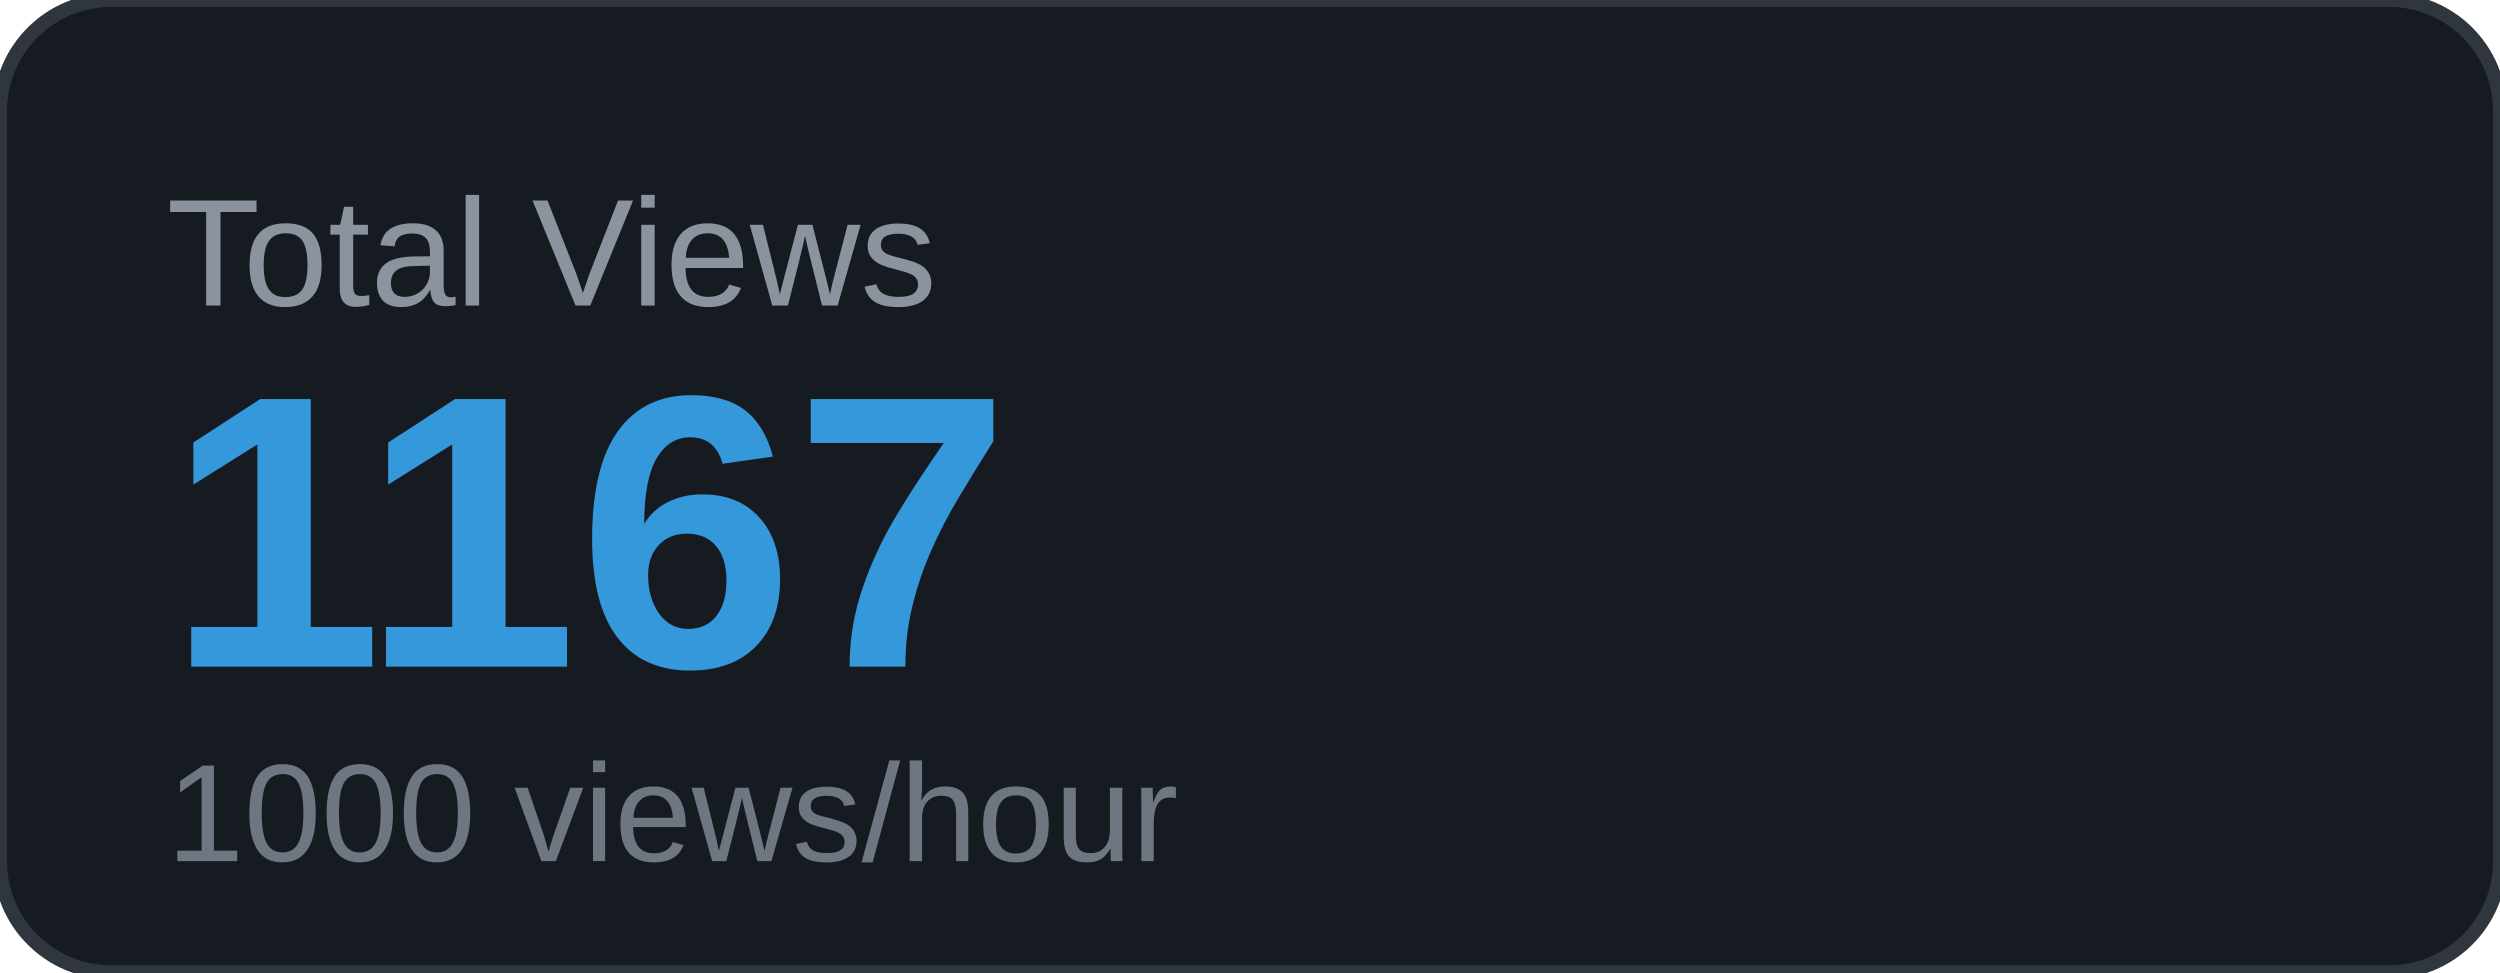
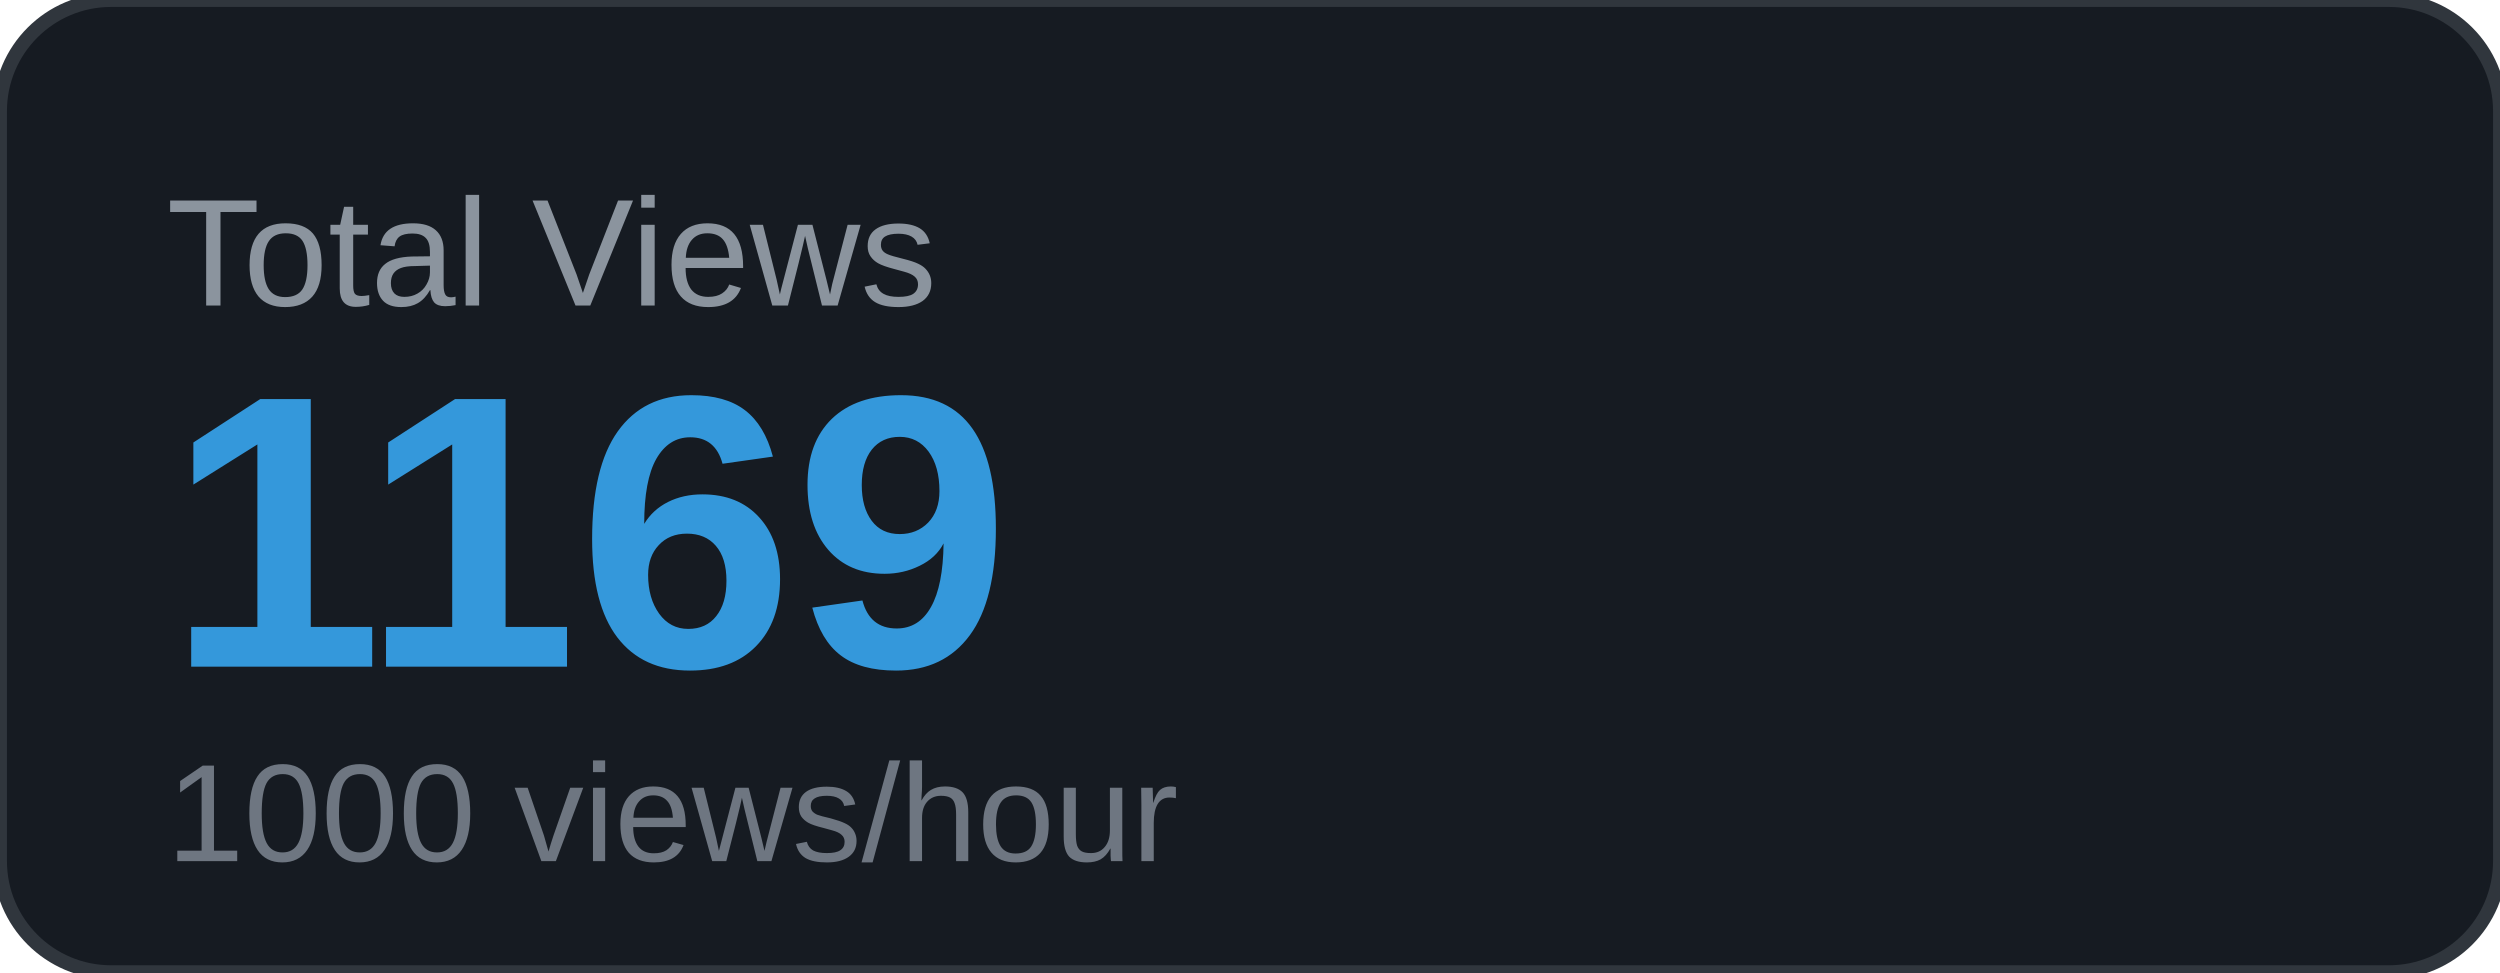
<svg xmlns="http://www.w3.org/2000/svg" width="180" height="70" viewBox="0 0 180 70">
  <rect width="180" height="70" rx="8" fill="#161b22" />
  <rect width="180" height="70" rx="8" fill="none" stroke="#30363d" stroke-width="1" />
  <text x="12" y="22" font-family="Arial, sans-serif" font-size="11" fill="#8b949e" text-transform="uppercase">Total Views</text>
-   <text x="12" y="48" font-family="Arial, sans-serif" font-size="28" font-weight="700" fill="#3498db">1167</text>
+   <text x="12" y="48" font-family="Arial, sans-serif" font-size="28" font-weight="700" fill="#3498db">1169</text>
  <text x="12" y="62" font-family="Arial, sans-serif" font-size="10" fill="#6e7681">1000 views/hour</text>
</svg>
